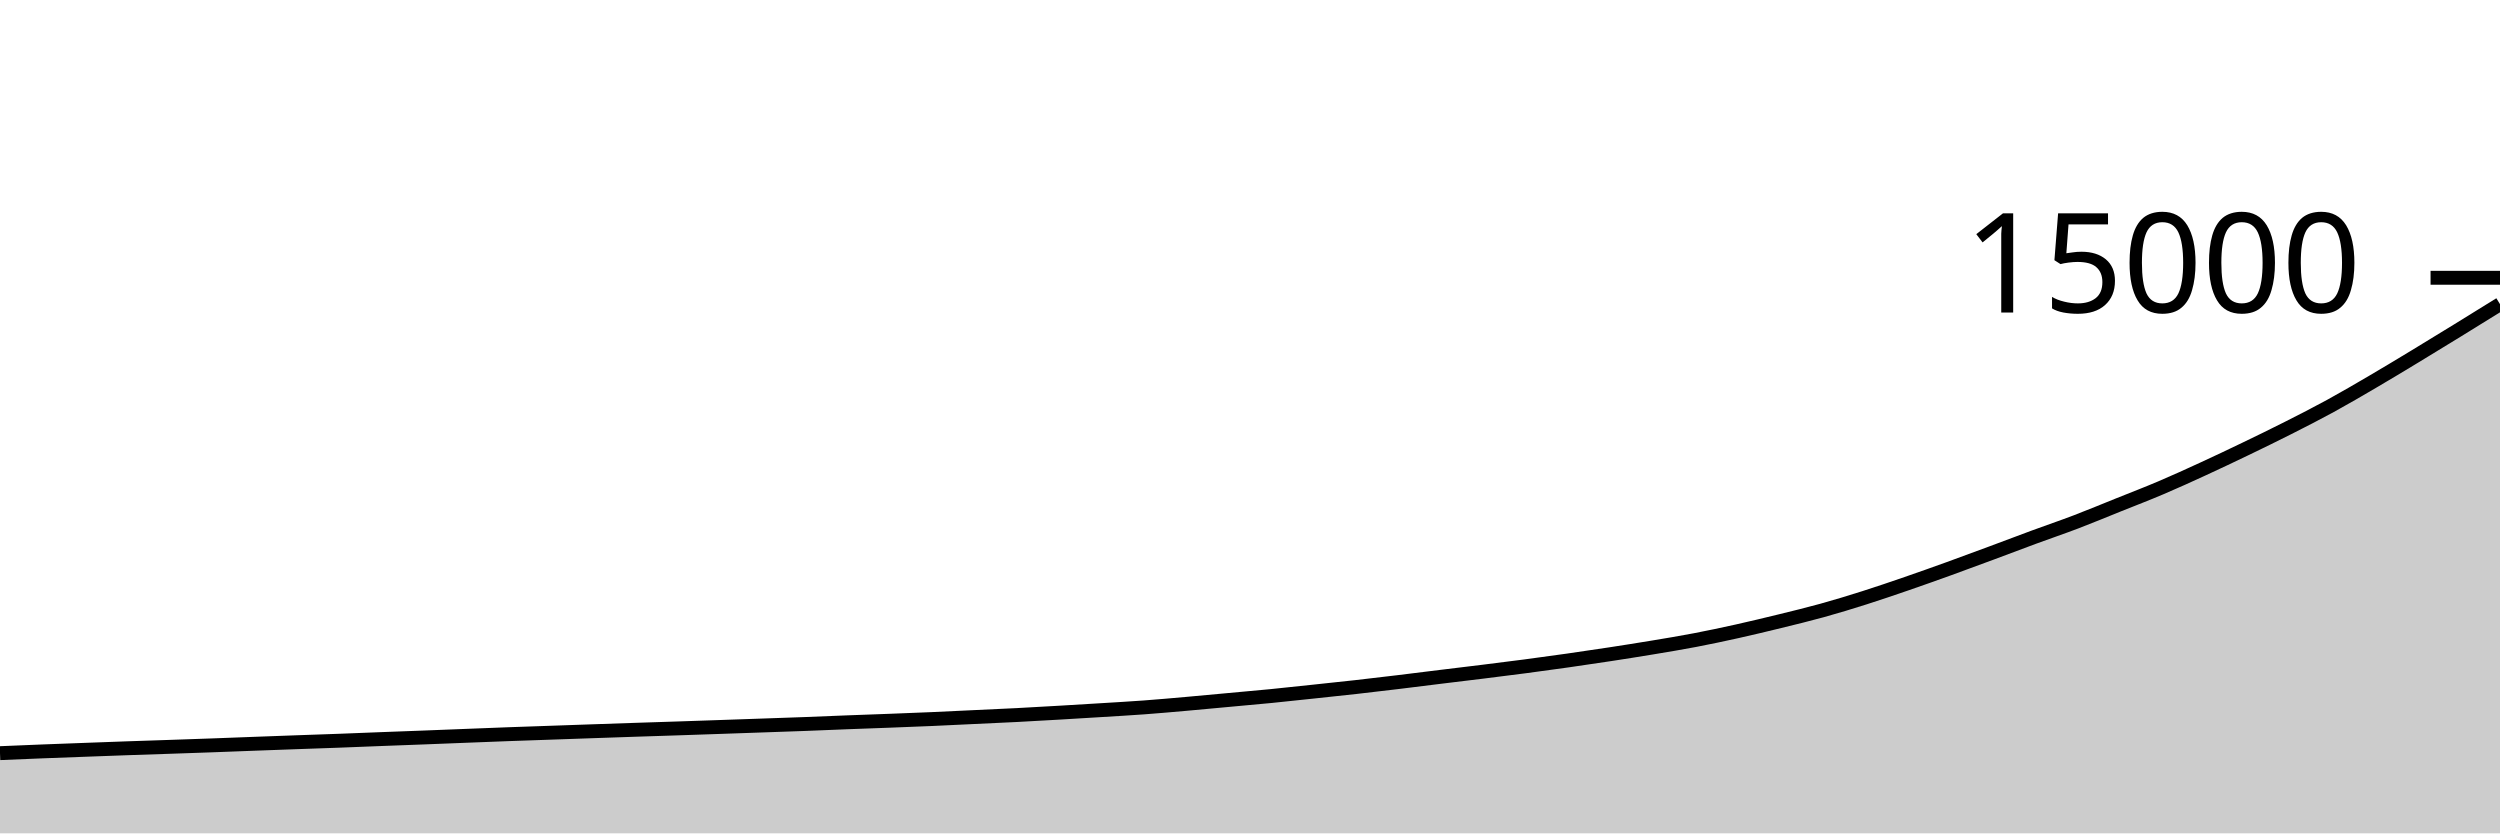
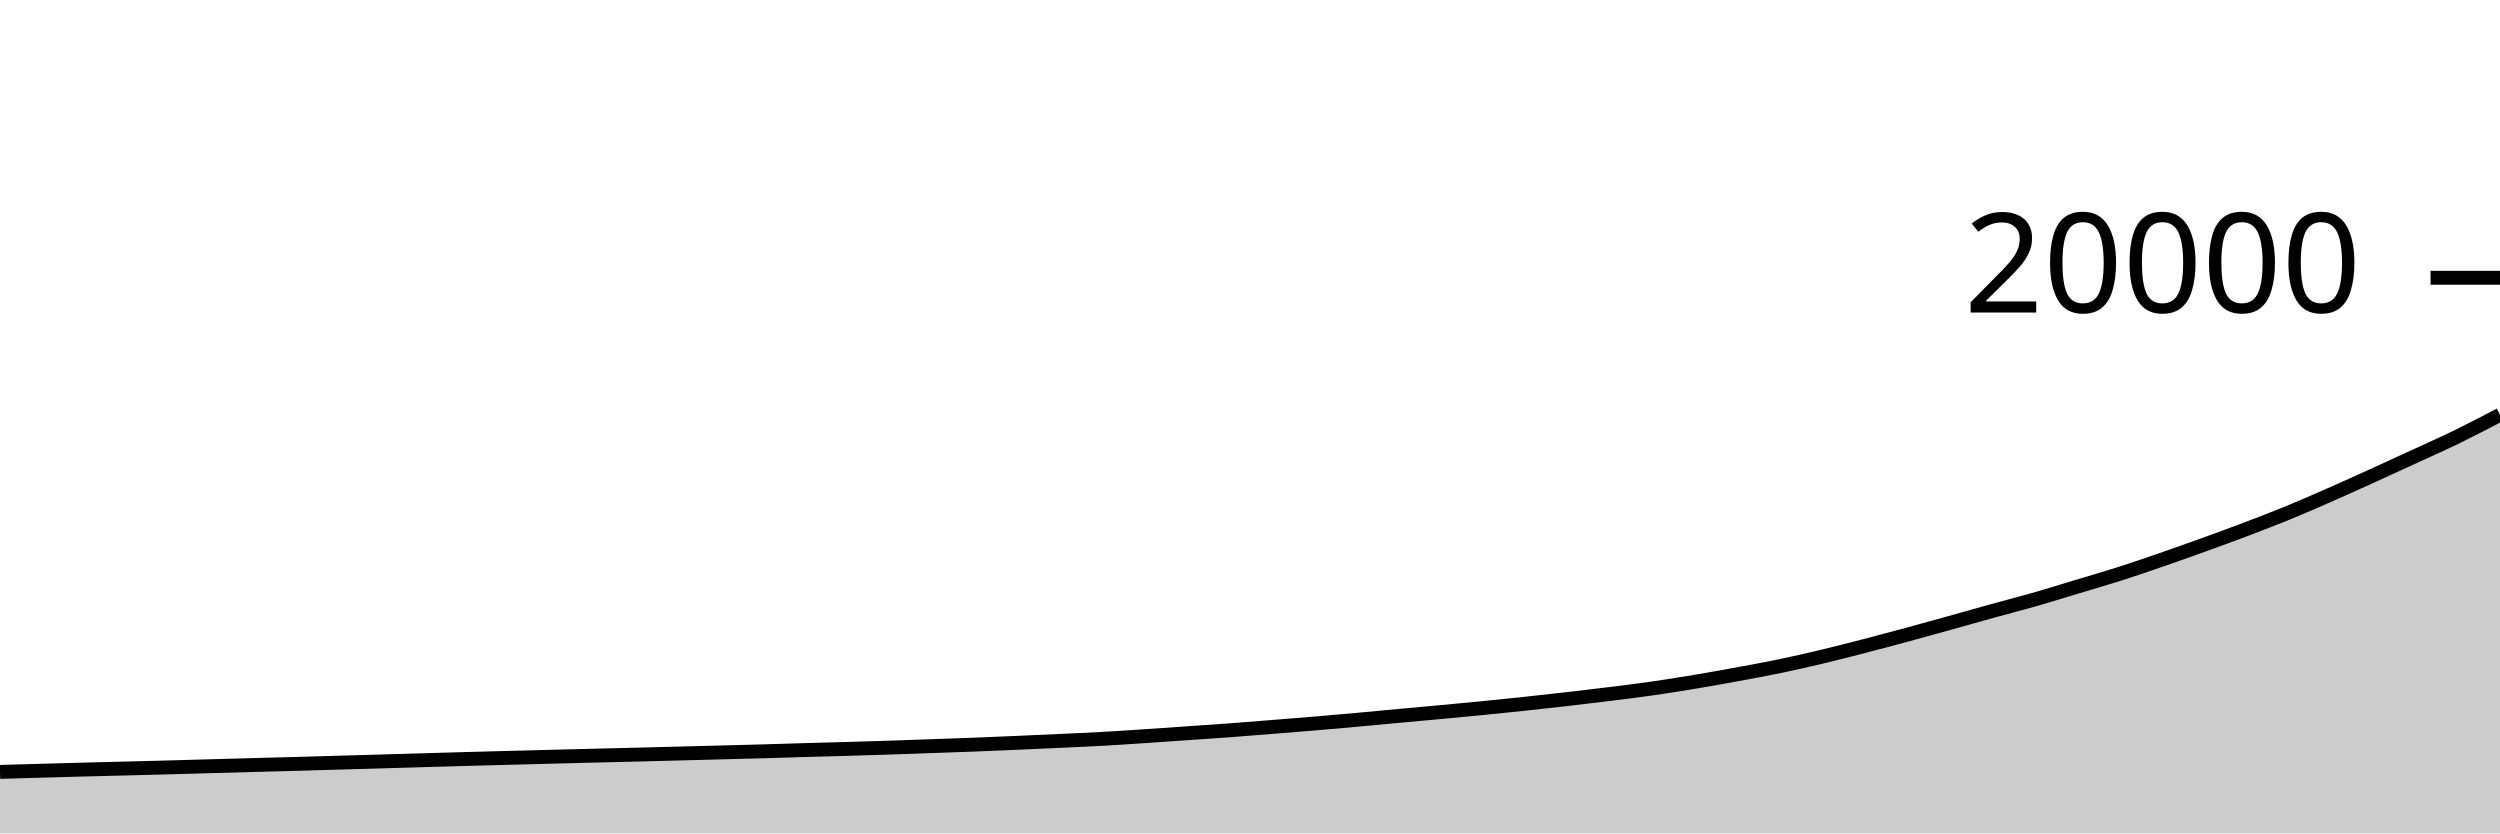
<svg xmlns="http://www.w3.org/2000/svg" viewBox="0 0 180 60">
  <g transform="translate(0,20)">
-     <path class="area" fill="rgba(0, 0, 0, 0.2)" d="M0,34.227C1.017,34.184,2.034,34.141,3.051,34.101C4.068,34.061,5.085,34.024,6.102,33.987C7.119,33.949,8.136,33.91,9.153,33.875C10.169,33.839,11.186,33.808,12.203,33.773C13.22,33.739,14.237,33.704,15.254,33.667C16.271,33.63,17.288,33.59,18.305,33.552C19.322,33.514,20.339,33.476,21.356,33.44C22.373,33.404,23.39,33.371,24.407,33.333C25.424,33.296,26.441,33.252,27.458,33.213C28.475,33.174,29.492,33.138,30.508,33.099C31.525,33.06,32.542,33.018,33.559,32.979C34.576,32.939,35.593,32.899,36.61,32.861C37.627,32.824,38.644,32.79,39.661,32.755C40.678,32.719,41.695,32.683,42.712,32.648C43.729,32.613,44.746,32.578,45.763,32.544C46.78,32.51,47.797,32.479,48.814,32.445C49.831,32.412,50.847,32.376,51.864,32.341C52.881,32.306,53.898,32.27,54.915,32.235C55.932,32.199,56.949,32.166,57.966,32.128C58.983,32.09,60,32.044,61.017,32.005C62.034,31.966,63.051,31.932,64.068,31.893C65.085,31.854,66.102,31.815,67.119,31.771C68.136,31.726,69.153,31.675,70.169,31.627C71.186,31.579,72.203,31.535,73.22,31.483C74.237,31.43,75.254,31.371,76.271,31.312C77.288,31.253,78.305,31.191,79.322,31.128C80.339,31.065,81.356,31.008,82.373,30.933C83.39,30.858,84.407,30.767,85.424,30.677C86.441,30.588,87.458,30.491,88.475,30.397C89.492,30.304,90.508,30.215,91.525,30.115C92.542,30.014,93.559,29.903,94.576,29.795C95.593,29.687,96.61,29.581,97.627,29.467C98.644,29.352,99.661,29.232,100.678,29.109C101.695,28.987,102.712,28.856,103.729,28.731C104.746,28.606,105.763,28.486,106.78,28.36C107.797,28.234,108.814,28.108,109.831,27.973C110.847,27.839,111.864,27.7,112.881,27.555C113.898,27.41,114.915,27.26,115.932,27.104C116.949,26.948,117.966,26.788,118.983,26.619C120,26.449,121.017,26.283,122.034,26.088C123.051,25.893,124.068,25.677,125.085,25.451C126.102,25.224,127.119,24.98,128.136,24.731C129.153,24.481,130.169,24.236,131.186,23.955C132.203,23.673,133.22,23.363,134.237,23.04C135.254,22.717,136.271,22.369,137.288,22.019C138.305,21.668,139.322,21.306,140.339,20.939C141.356,20.572,142.373,20.193,143.39,19.816C144.407,19.439,145.424,19.049,146.441,18.675C147.458,18.3,148.475,17.956,149.492,17.568C150.508,17.18,151.525,16.755,152.542,16.347C153.559,15.938,154.576,15.55,155.593,15.117C156.61,14.685,157.627,14.22,158.644,13.752C159.661,13.284,160.678,12.802,161.695,12.312C162.712,11.822,163.729,11.328,164.746,10.813C165.763,10.299,166.78,9.78,167.797,9.224C168.814,8.668,169.831,8.073,170.847,7.477C171.864,6.882,172.881,6.266,173.898,5.651C174.915,5.036,175.932,4.412,176.949,3.787C177.966,3.161,178.983,2.53,180,1.899L180,40C178.983,40,177.966,40,176.949,40C175.932,40,174.915,40,173.898,40C172.881,40,171.864,40,170.847,40C169.831,40,168.814,40,167.797,40C166.78,40,165.763,40,164.746,40C163.729,40,162.712,40,161.695,40C160.678,40,159.661,40,158.644,40C157.627,40,156.61,40,155.593,40C154.576,40,153.559,40,152.542,40C151.525,40,150.508,40,149.492,40C148.475,40,147.458,40,146.441,40C145.424,40,144.407,40,143.39,40C142.373,40,141.356,40,140.339,40C139.322,40,138.305,40,137.288,40C136.271,40,135.254,40,134.237,40C133.22,40,132.203,40,131.186,40C130.169,40,129.153,40,128.136,40C127.119,40,126.102,40,125.085,40C124.068,40,123.051,40,122.034,40C121.017,40,120,40,118.983,40C117.966,40,116.949,40,115.932,40C114.915,40,113.898,40,112.881,40C111.864,40,110.847,40,109.831,40C108.814,40,107.797,40,106.78,40C105.763,40,104.746,40,103.729,40C102.712,40,101.695,40,100.678,40C99.661,40,98.644,40,97.627,40C96.61,40,95.593,40,94.576,40C93.559,40,92.542,40,91.525,40C90.508,40,89.492,40,88.475,40C87.458,40,86.441,40,85.424,40C84.407,40,83.39,40,82.373,40C81.356,40,80.339,40,79.322,40C78.305,40,77.288,40,76.271,40C75.254,40,74.237,40,73.22,40C72.203,40,71.186,40,70.169,40C69.153,40,68.136,40,67.119,40C66.102,40,65.085,40,64.068,40C63.051,40,62.034,40,61.017,40C60,40,58.983,40,57.966,40C56.949,40,55.932,40,54.915,40C53.898,40,52.881,40,51.864,40C50.847,40,49.831,40,48.814,40C47.797,40,46.78,40,45.763,40C44.746,40,43.729,40,42.712,40C41.695,40,40.678,40,39.661,40C38.644,40,37.627,40,36.61,40C35.593,40,34.576,40,33.559,40C32.542,40,31.525,40,30.508,40C29.492,40,28.475,40,27.458,40C26.441,40,25.424,40,24.407,40C23.39,40,22.373,40,21.356,40C20.339,40,19.322,40,18.305,40C17.288,40,16.271,40,15.254,40C14.237,40,13.22,40,12.203,40C11.186,40,10.169,40,9.153,40C8.136,40,7.119,40,6.102,40C5.085,40,4.068,40,3.051,40C2.034,40,1.017,40,0,40Z" />
-     <path class="line" stroke="black" fill="none" d="M0,34.227C1.017,34.184,2.034,34.141,3.051,34.101C4.068,34.061,5.085,34.024,6.102,33.987C7.119,33.949,8.136,33.91,9.153,33.875C10.169,33.839,11.186,33.808,12.203,33.773C13.22,33.739,14.237,33.704,15.254,33.667C16.271,33.63,17.288,33.59,18.305,33.552C19.322,33.514,20.339,33.476,21.356,33.44C22.373,33.404,23.39,33.371,24.407,33.333C25.424,33.296,26.441,33.252,27.458,33.213C28.475,33.174,29.492,33.138,30.508,33.099C31.525,33.06,32.542,33.018,33.559,32.979C34.576,32.939,35.593,32.899,36.61,32.861C37.627,32.824,38.644,32.79,39.661,32.755C40.678,32.719,41.695,32.683,42.712,32.648C43.729,32.613,44.746,32.578,45.763,32.544C46.78,32.51,47.797,32.479,48.814,32.445C49.831,32.412,50.847,32.376,51.864,32.341C52.881,32.306,53.898,32.27,54.915,32.235C55.932,32.199,56.949,32.166,57.966,32.128C58.983,32.09,60,32.044,61.017,32.005C62.034,31.966,63.051,31.932,64.068,31.893C65.085,31.854,66.102,31.815,67.119,31.771C68.136,31.726,69.153,31.675,70.169,31.627C71.186,31.579,72.203,31.535,73.22,31.483C74.237,31.43,75.254,31.371,76.271,31.312C77.288,31.253,78.305,31.191,79.322,31.128C80.339,31.065,81.356,31.008,82.373,30.933C83.39,30.858,84.407,30.767,85.424,30.677C86.441,30.588,87.458,30.491,88.475,30.397C89.492,30.304,90.508,30.215,91.525,30.115C92.542,30.014,93.559,29.903,94.576,29.795C95.593,29.687,96.61,29.581,97.627,29.467C98.644,29.352,99.661,29.232,100.678,29.109C101.695,28.987,102.712,28.856,103.729,28.731C104.746,28.606,105.763,28.486,106.78,28.36C107.797,28.234,108.814,28.108,109.831,27.973C110.847,27.839,111.864,27.7,112.881,27.555C113.898,27.41,114.915,27.26,115.932,27.104C116.949,26.948,117.966,26.788,118.983,26.619C120,26.449,121.017,26.283,122.034,26.088C123.051,25.893,124.068,25.677,125.085,25.451C126.102,25.224,127.119,24.98,128.136,24.731C129.153,24.481,130.169,24.236,131.186,23.955C132.203,23.673,133.22,23.363,134.237,23.04C135.254,22.717,136.271,22.369,137.288,22.019C138.305,21.668,139.322,21.306,140.339,20.939C141.356,20.572,142.373,20.193,143.39,19.816C144.407,19.439,145.424,19.049,146.441,18.675C147.458,18.3,148.475,17.956,149.492,17.568C150.508,17.18,151.525,16.755,152.542,16.347C153.559,15.938,154.576,15.55,155.593,15.117C156.61,14.685,157.627,14.22,158.644,13.752C159.661,13.284,160.678,12.802,161.695,12.312C162.712,11.822,163.729,11.328,164.746,10.813C165.763,10.299,166.78,9.78,167.797,9.224C168.814,8.668,169.831,8.073,170.847,7.477C171.864,6.882,172.881,6.266,173.898,5.651C174.915,5.036,175.932,4.412,176.949,3.787C177.966,3.161,178.983,2.53,180,1.899" />
+     <path class="area" fill="rgba(0, 0, 0, 0.2)" d="M0,35.576C1.017,35.547,2.034,35.518,3.051,35.49C4.068,35.462,5.085,35.433,6.102,35.406C7.119,35.379,8.136,35.356,9.153,35.33C10.169,35.304,11.186,35.278,12.203,35.25C13.22,35.222,14.237,35.192,15.254,35.164C16.271,35.136,17.288,35.107,18.305,35.08C19.322,35.053,20.339,35.028,21.356,35C22.373,34.972,23.39,34.939,24.407,34.91C25.424,34.881,26.441,34.853,27.458,34.824C28.475,34.795,29.492,34.764,30.508,34.734C31.525,34.704,32.542,34.674,33.559,34.646C34.576,34.618,35.593,34.593,36.61,34.566C37.627,34.539,38.644,34.512,39.661,34.486C40.678,34.46,41.695,34.433,42.712,34.408C43.729,34.383,44.746,34.359,45.763,34.334C46.78,34.309,47.797,34.282,48.814,34.256C49.831,34.23,50.847,34.203,51.864,34.176C52.881,34.149,53.898,34.125,54.915,34.096C55.932,34.067,56.949,34.033,57.966,34.004C58.983,33.975,60,33.949,61.017,33.92C62.034,33.891,63.051,33.861,64.068,33.828C65.085,33.795,66.102,33.756,67.119,33.72C68.136,33.684,69.153,33.651,70.169,33.612C71.186,33.573,72.203,33.528,73.22,33.484C74.237,33.44,75.254,33.393,76.271,33.346C77.288,33.299,78.305,33.256,79.322,33.2C80.339,33.144,81.356,33.075,82.373,33.008C83.39,32.941,84.407,32.868,85.424,32.798C86.441,32.728,87.458,32.661,88.475,32.586C89.492,32.511,90.508,32.427,91.525,32.346C92.542,32.265,93.559,32.186,94.576,32.1C95.593,32.014,96.61,31.924,97.627,31.832C98.644,31.74,99.661,31.642,100.678,31.548C101.695,31.454,102.712,31.365,103.729,31.27C104.746,31.175,105.763,31.081,106.78,30.98C107.797,30.879,108.814,30.775,109.831,30.666C110.847,30.557,111.864,30.445,112.881,30.328C113.898,30.211,114.915,30.091,115.932,29.964C116.949,29.837,117.966,29.712,118.983,29.566C120,29.42,121.017,29.258,122.034,29.088C123.051,28.918,124.068,28.735,125.085,28.548C126.102,28.361,127.119,28.177,128.136,27.966C129.153,27.755,130.169,27.522,131.186,27.28C132.203,27.038,133.22,26.777,134.237,26.514C135.254,26.251,136.271,25.979,137.288,25.704C138.305,25.429,139.322,25.145,140.339,24.862C141.356,24.579,142.373,24.287,143.39,24.006C144.407,23.725,145.424,23.467,146.441,23.176C147.458,22.885,148.475,22.566,149.492,22.26C150.508,21.954,151.525,21.662,152.542,21.338C153.559,21.014,154.576,20.665,155.593,20.314C156.61,19.963,157.627,19.601,158.644,19.234C159.661,18.867,160.678,18.496,161.695,18.11C162.712,17.724,163.729,17.335,164.746,16.918C165.763,16.501,166.78,16.055,167.797,15.608C168.814,15.161,169.831,14.699,170.847,14.238C171.864,13.777,172.881,13.309,173.898,12.84C174.915,12.371,175.932,11.92,176.949,11.424C177.966,10.928,178.983,10.395,180,9.862L180,40C178.983,40,177.966,40,176.949,40C175.932,40,174.915,40,173.898,40C172.881,40,171.864,40,170.847,40C169.831,40,168.814,40,167.797,40C166.78,40,165.763,40,164.746,40C163.729,40,162.712,40,161.695,40C160.678,40,159.661,40,158.644,40C157.627,40,156.61,40,155.593,40C154.576,40,153.559,40,152.542,40C151.525,40,150.508,40,149.492,40C148.475,40,147.458,40,146.441,40C145.424,40,144.407,40,143.39,40C142.373,40,141.356,40,140.339,40C139.322,40,138.305,40,137.288,40C136.271,40,135.254,40,134.237,40C133.22,40,132.203,40,131.186,40C130.169,40,129.153,40,128.136,40C127.119,40,126.102,40,125.085,40C124.068,40,123.051,40,122.034,40C121.017,40,120,40,118.983,40C117.966,40,116.949,40,115.932,40C114.915,40,113.898,40,112.881,40C111.864,40,110.847,40,109.831,40C108.814,40,107.797,40,106.78,40C105.763,40,104.746,40,103.729,40C102.712,40,101.695,40,100.678,40C99.661,40,98.644,40,97.627,40C96.61,40,95.593,40,94.576,40C93.559,40,92.542,40,91.525,40C90.508,40,89.492,40,88.475,40C87.458,40,86.441,40,85.424,40C84.407,40,83.39,40,82.373,40C81.356,40,80.339,40,79.322,40C78.305,40,77.288,40,76.271,40C75.254,40,74.237,40,73.22,40C72.203,40,71.186,40,70.169,40C69.153,40,68.136,40,67.119,40C66.102,40,65.085,40,64.068,40C63.051,40,62.034,40,61.017,40C60,40,58.983,40,57.966,40C56.949,40,55.932,40,54.915,40C53.898,40,52.881,40,51.864,40C50.847,40,49.831,40,48.814,40C47.797,40,46.78,40,45.763,40C44.746,40,43.729,40,42.712,40C41.695,40,40.678,40,39.661,40C38.644,40,37.627,40,36.61,40C35.593,40,34.576,40,33.559,40C32.542,40,31.525,40,30.508,40C29.492,40,28.475,40,27.458,40C26.441,40,25.424,40,24.407,40C23.39,40,22.373,40,21.356,40C20.339,40,19.322,40,18.305,40C17.288,40,16.271,40,15.254,40C14.237,40,13.22,40,12.203,40C11.186,40,10.169,40,9.153,40C8.136,40,7.119,40,6.102,40C5.085,40,4.068,40,3.051,40C2.034,40,1.017,40,0,40Z" />
+     <path class="line" stroke="black" fill="none" d="M0,35.576C1.017,35.547,2.034,35.518,3.051,35.49C4.068,35.462,5.085,35.433,6.102,35.406C7.119,35.379,8.136,35.356,9.153,35.33C10.169,35.304,11.186,35.278,12.203,35.25C13.22,35.222,14.237,35.192,15.254,35.164C16.271,35.136,17.288,35.107,18.305,35.08C19.322,35.053,20.339,35.028,21.356,35C22.373,34.972,23.39,34.939,24.407,34.91C25.424,34.881,26.441,34.853,27.458,34.824C28.475,34.795,29.492,34.764,30.508,34.734C31.525,34.704,32.542,34.674,33.559,34.646C34.576,34.618,35.593,34.593,36.61,34.566C37.627,34.539,38.644,34.512,39.661,34.486C40.678,34.46,41.695,34.433,42.712,34.408C43.729,34.383,44.746,34.359,45.763,34.334C46.78,34.309,47.797,34.282,48.814,34.256C49.831,34.23,50.847,34.203,51.864,34.176C52.881,34.149,53.898,34.125,54.915,34.096C55.932,34.067,56.949,34.033,57.966,34.004C58.983,33.975,60,33.949,61.017,33.92C62.034,33.891,63.051,33.861,64.068,33.828C65.085,33.795,66.102,33.756,67.119,33.72C68.136,33.684,69.153,33.651,70.169,33.612C71.186,33.573,72.203,33.528,73.22,33.484C74.237,33.44,75.254,33.393,76.271,33.346C77.288,33.299,78.305,33.256,79.322,33.2C80.339,33.144,81.356,33.075,82.373,33.008C83.39,32.941,84.407,32.868,85.424,32.798C86.441,32.728,87.458,32.661,88.475,32.586C89.492,32.511,90.508,32.427,91.525,32.346C92.542,32.265,93.559,32.186,94.576,32.1C95.593,32.014,96.61,31.924,97.627,31.832C98.644,31.74,99.661,31.642,100.678,31.548C101.695,31.454,102.712,31.365,103.729,31.27C104.746,31.175,105.763,31.081,106.78,30.98C107.797,30.879,108.814,30.775,109.831,30.666C110.847,30.557,111.864,30.445,112.881,30.328C113.898,30.211,114.915,30.091,115.932,29.964C116.949,29.837,117.966,29.712,118.983,29.566C120,29.42,121.017,29.258,122.034,29.088C123.051,28.918,124.068,28.735,125.085,28.548C126.102,28.361,127.119,28.177,128.136,27.966C129.153,27.755,130.169,27.522,131.186,27.28C132.203,27.038,133.22,26.777,134.237,26.514C135.254,26.251,136.271,25.979,137.288,25.704C138.305,25.429,139.322,25.145,140.339,24.862C141.356,24.579,142.373,24.287,143.39,24.006C144.407,23.725,145.424,23.467,146.441,23.176C147.458,22.885,148.475,22.566,149.492,22.26C150.508,21.954,151.525,21.662,152.542,21.338C153.559,21.014,154.576,20.665,155.593,20.314C156.61,19.963,157.627,19.601,158.644,19.234C159.661,18.867,160.678,18.496,161.695,18.11C162.712,17.724,163.729,17.335,164.746,16.918C165.763,16.501,166.78,16.055,167.797,15.608C168.814,15.161,169.831,14.699,170.847,14.238C171.864,13.777,172.881,13.309,173.898,12.84C174.915,12.371,175.932,11.92,176.949,11.424C177.966,10.928,178.983,10.395,180,9.862" />
    <path class="axis-ceiling" stroke-width="1" stroke="black" fill="none" d="M175,0L180,0" />
-     <text class="axis-ceiling-label" font-family="sans-serif" text-anchor="end" font-size="10px" x="170" y="2.5">15000</text>
+     <text class="axis-ceiling-label" font-family="sans-serif" text-anchor="end" font-size="10px" x="170" y="2.5">20000</text>
  </g>
</svg>
